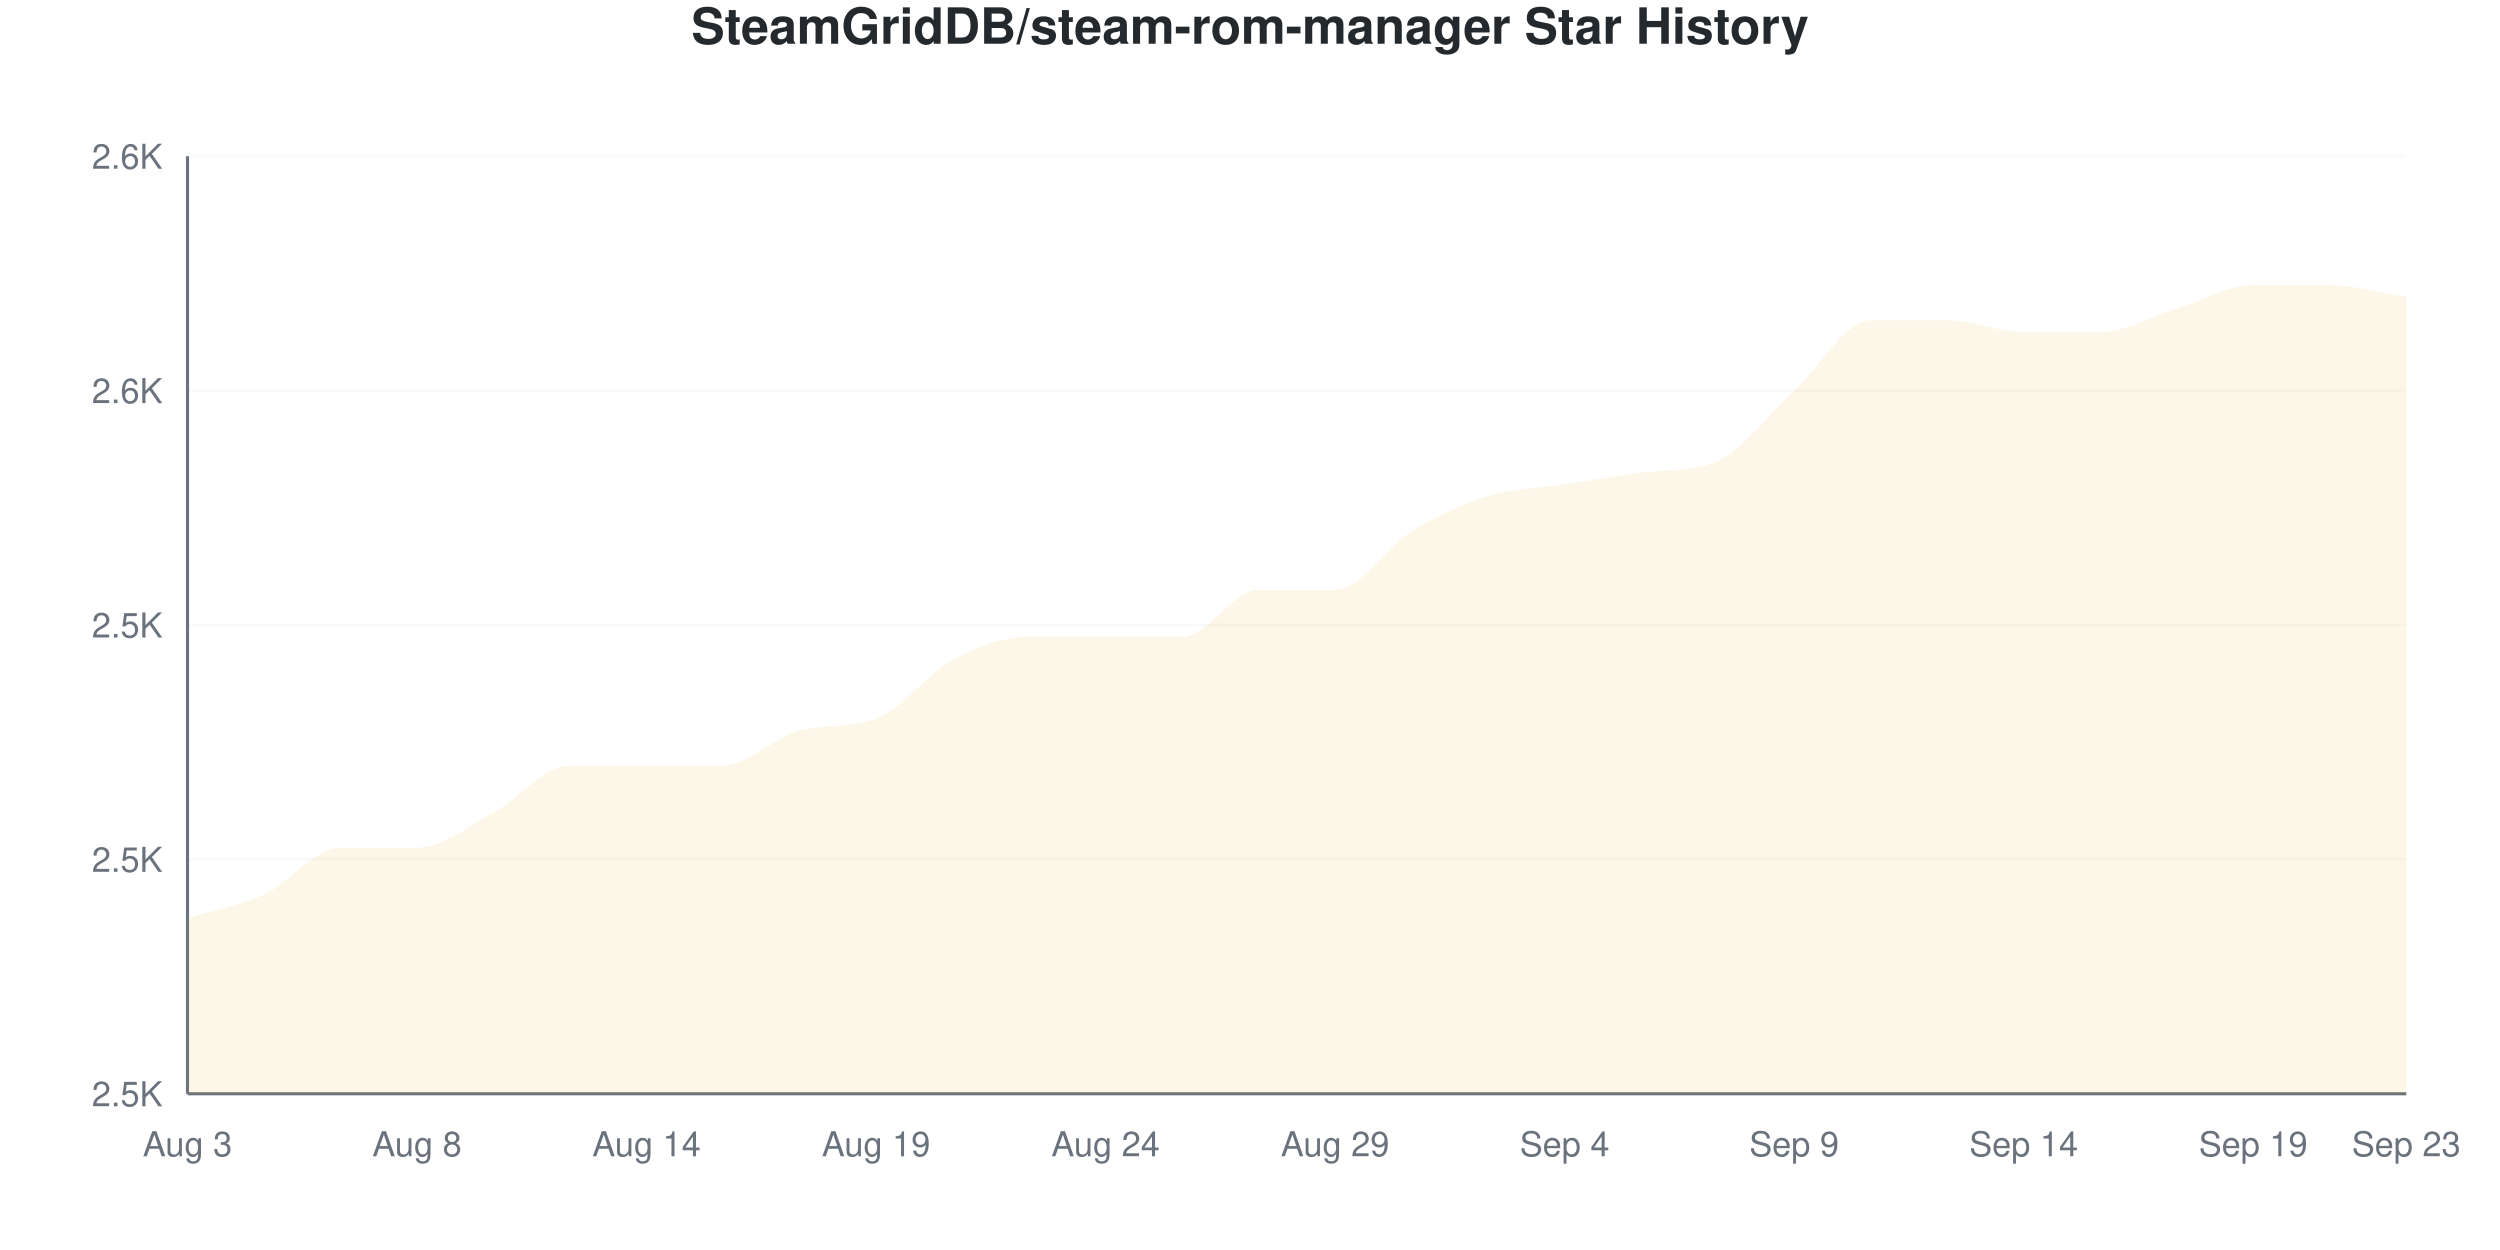
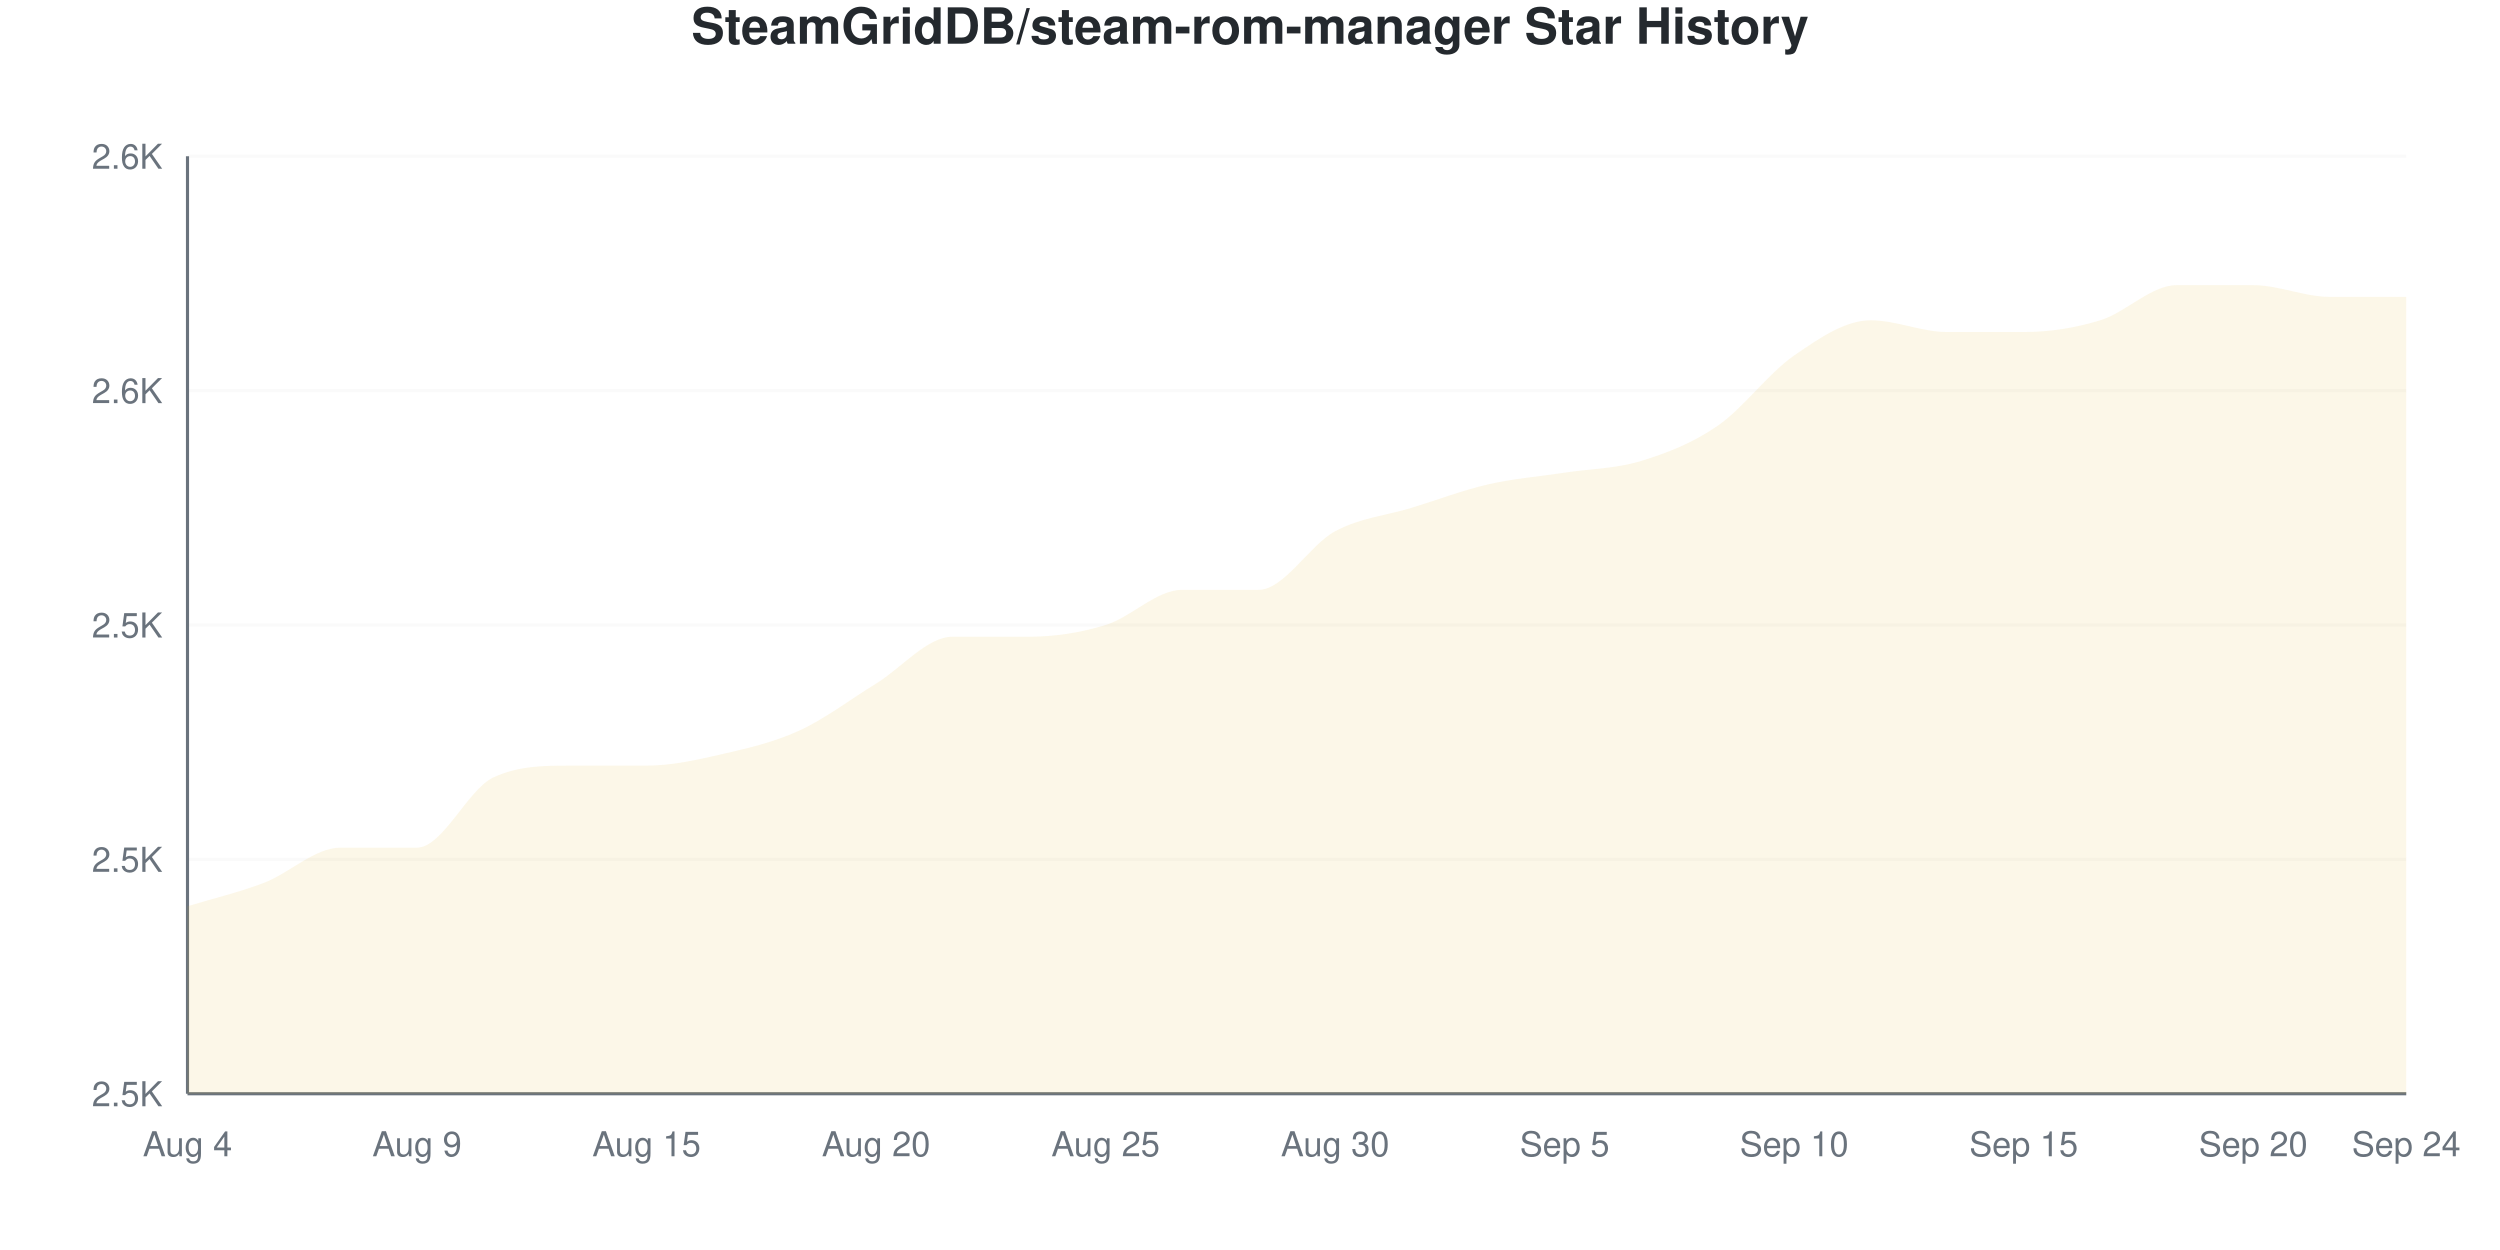
<svg xmlns="http://www.w3.org/2000/svg" viewBox="0 0 800 400" width="800" height="400">
  <style>
    @keyframes drawLine {
      to { stroke-dashoffset: 0; }
    }
    @keyframes fadeInPoint {
      from { opacity: 0; }
      to { opacity: 1; }
    }
    .data-line-0 {
-       stroke-dasharray: 1235;
-       stroke-dashoffset: 1235;
+       stroke-dasharray: 1233;
+       stroke-dashoffset: 1233;
      animation: drawLine 2s ease-out forwards;
    }
    .data-point {
      opacity: 0;
      animation: fadeInPoint 0.5s ease-out forwards;
    }
    .chart-bg { fill: #fff; }
    .chart-text { fill: #24292e; }
    .chart-muted { fill: #6a737d; }
    .chart-grid { stroke: #eee; }
    .chart-axis { stroke: #6a737d; }
    @media (prefers-color-scheme: dark) {
      .chart-bg { fill: #0d1117; }
      .chart-text { fill: #e6edf3; }
      .chart-muted { fill: #8b949e; }
      .chart-grid { stroke: #21262d; }
      .chart-axis { stroke: #8b949e; }
    }
  </style>
  <rect width="800" height="400" class="chart-bg" />
  <text x="400" y="14" text-anchor="middle" class="chart-text" font-size="16" font-weight="bold" font-family="-apple-system, BlinkMacSystemFont, 'Segoe UI', Helvetica, Arial, sans-serif">SteamGridDB/steam-rom-manager Star History</text>
  <g class="grid">
    <line x1="60" y1="350" x2="770" y2="350" class="chart-grid" stroke-opacity="0.3" />
    <text x="52" y="354" text-anchor="end" class="chart-muted" font-size="11" font-family="-apple-system, BlinkMacSystemFont, 'Segoe UI', Helvetica, Arial, sans-serif">2.5K</text>
    <line x1="60" y1="275" x2="770" y2="275" class="chart-grid" stroke-opacity="0.3" />
    <text x="52" y="279" text-anchor="end" class="chart-muted" font-size="11" font-family="-apple-system, BlinkMacSystemFont, 'Segoe UI', Helvetica, Arial, sans-serif">2.5K</text>
    <line x1="60" y1="200" x2="770" y2="200" class="chart-grid" stroke-opacity="0.3" />
    <text x="52" y="204" text-anchor="end" class="chart-muted" font-size="11" font-family="-apple-system, BlinkMacSystemFont, 'Segoe UI', Helvetica, Arial, sans-serif">2.5K</text>
    <line x1="60" y1="125" x2="770" y2="125" class="chart-grid" stroke-opacity="0.3" />
    <text x="52" y="129" text-anchor="end" class="chart-muted" font-size="11" font-family="-apple-system, BlinkMacSystemFont, 'Segoe UI', Helvetica, Arial, sans-serif">2.6K</text>
    <line x1="60" y1="50" x2="770" y2="50" class="chart-grid" stroke-opacity="0.3" />
    <text x="52" y="54" text-anchor="end" class="chart-muted" font-size="11" font-family="-apple-system, BlinkMacSystemFont, 'Segoe UI', Helvetica, Arial, sans-serif">2.6K</text>
  </g>
  <g class="milestones">
    
  </g>
  <g class="x-axis">
-     <text x="60" y="370" text-anchor="middle" class="chart-muted" font-size="11" font-family="-apple-system, BlinkMacSystemFont, 'Segoe UI', Helvetica, Arial, sans-serif">Aug 3</text>
-     <text x="133.448" y="370" text-anchor="middle" class="chart-muted" font-size="11" font-family="-apple-system, BlinkMacSystemFont, 'Segoe UI', Helvetica, Arial, sans-serif">Aug 8</text>
-     <text x="206.897" y="370" text-anchor="middle" class="chart-muted" font-size="11" font-family="-apple-system, BlinkMacSystemFont, 'Segoe UI', Helvetica, Arial, sans-serif">Aug 14</text>
-     <text x="280.345" y="370" text-anchor="middle" class="chart-muted" font-size="11" font-family="-apple-system, BlinkMacSystemFont, 'Segoe UI', Helvetica, Arial, sans-serif">Aug 19</text>
-     <text x="353.793" y="370" text-anchor="middle" class="chart-muted" font-size="11" font-family="-apple-system, BlinkMacSystemFont, 'Segoe UI', Helvetica, Arial, sans-serif">Aug 24</text>
-     <text x="427.241" y="370" text-anchor="middle" class="chart-muted" font-size="11" font-family="-apple-system, BlinkMacSystemFont, 'Segoe UI', Helvetica, Arial, sans-serif">Aug 29</text>
-     <text x="500.69" y="370" text-anchor="middle" class="chart-muted" font-size="11" font-family="-apple-system, BlinkMacSystemFont, 'Segoe UI', Helvetica, Arial, sans-serif">Sep 4</text>
-     <text x="574.138" y="370" text-anchor="middle" class="chart-muted" font-size="11" font-family="-apple-system, BlinkMacSystemFont, 'Segoe UI', Helvetica, Arial, sans-serif">Sep 9</text>
-     <text x="647.586" y="370" text-anchor="middle" class="chart-muted" font-size="11" font-family="-apple-system, BlinkMacSystemFont, 'Segoe UI', Helvetica, Arial, sans-serif">Sep 14</text>
-     <text x="721.034" y="370" text-anchor="middle" class="chart-muted" font-size="11" font-family="-apple-system, BlinkMacSystemFont, 'Segoe UI', Helvetica, Arial, sans-serif">Sep 19</text>
-     <text x="770" y="370" text-anchor="middle" class="chart-muted" font-size="11" font-family="-apple-system, BlinkMacSystemFont, 'Segoe UI', Helvetica, Arial, sans-serif">Sep 23</text>
+     <text x="60" y="370" text-anchor="middle" class="chart-muted" font-size="11" font-family="-apple-system, BlinkMacSystemFont, 'Segoe UI', Helvetica, Arial, sans-serif">Aug 4</text>
+     <text x="133.448" y="370" text-anchor="middle" class="chart-muted" font-size="11" font-family="-apple-system, BlinkMacSystemFont, 'Segoe UI', Helvetica, Arial, sans-serif">Aug 9</text>
+     <text x="206.897" y="370" text-anchor="middle" class="chart-muted" font-size="11" font-family="-apple-system, BlinkMacSystemFont, 'Segoe UI', Helvetica, Arial, sans-serif">Aug 15</text>
+     <text x="280.345" y="370" text-anchor="middle" class="chart-muted" font-size="11" font-family="-apple-system, BlinkMacSystemFont, 'Segoe UI', Helvetica, Arial, sans-serif">Aug 20</text>
+     <text x="353.793" y="370" text-anchor="middle" class="chart-muted" font-size="11" font-family="-apple-system, BlinkMacSystemFont, 'Segoe UI', Helvetica, Arial, sans-serif">Aug 25</text>
+     <text x="427.241" y="370" text-anchor="middle" class="chart-muted" font-size="11" font-family="-apple-system, BlinkMacSystemFont, 'Segoe UI', Helvetica, Arial, sans-serif">Aug 30</text>
+     <text x="500.69" y="370" text-anchor="middle" class="chart-muted" font-size="11" font-family="-apple-system, BlinkMacSystemFont, 'Segoe UI', Helvetica, Arial, sans-serif">Sep 5</text>
+     <text x="574.138" y="370" text-anchor="middle" class="chart-muted" font-size="11" font-family="-apple-system, BlinkMacSystemFont, 'Segoe UI', Helvetica, Arial, sans-serif">Sep 10</text>
+     <text x="647.586" y="370" text-anchor="middle" class="chart-muted" font-size="11" font-family="-apple-system, BlinkMacSystemFont, 'Segoe UI', Helvetica, Arial, sans-serif">Sep 15</text>
+     <text x="721.034" y="370" text-anchor="middle" class="chart-muted" font-size="11" font-family="-apple-system, BlinkMacSystemFont, 'Segoe UI', Helvetica, Arial, sans-serif">Sep 20</text>
+     <text x="770" y="370" text-anchor="middle" class="chart-muted" font-size="11" font-family="-apple-system, BlinkMacSystemFont, 'Segoe UI', Helvetica, Arial, sans-serif">Sep 24</text>
  </g>
  <line x1="60" y1="50" x2="60" y2="350" class="chart-axis" stroke-width="1" />
  <line x1="60" y1="350" x2="770" y2="350" class="chart-axis" stroke-width="1" />
-   <path d="M60,350 L60,293.75 C68.161,291.25 76.322,290 84.483,286.25 C92.644,282.5 100.805,271.25 108.966,271.25 C117.126,271.25 125.287,271.25 133.448,271.25 C141.609,271.25 149.77,264.375 157.931,260 C166.092,255.625 174.253,245 182.414,245 C190.575,245 198.736,245 206.897,245 C215.057,245 223.218,245 231.379,245 C239.54,245 247.701,235.83 255.862,233.75 C264.023,231.67 272.184,233.12 280.345,230 C288.506,226.88 296.667,215.625 304.828,211.25 C312.989,206.875 321.149,203.75 329.31,203.75 C337.471,203.75 345.632,203.75 353.793,203.75 C361.954,203.75 370.115,203.75 378.276,203.75 C386.437,203.75 394.598,188.75 402.759,188.75 C410.92,188.75 419.08,188.75 427.241,188.75 C435.402,188.75 443.563,175 451.724,170 C459.885,165 468.046,161.25 476.207,158.75 C484.368,156.25 492.529,156.25 500.69,155 C508.851,153.75 517.011,152.28 525.172,151.25 C533.333,150.22 541.494,151.106 549.655,147.5 C557.816,143.894 565.977,132.5 574.138,125 C582.299,117.5 590.46,102.5 598.621,102.5 C606.782,102.5 614.943,102.5 623.103,102.5 C631.264,102.5 639.425,106.25 647.586,106.25 C655.747,106.25 663.908,106.25 672.069,106.25 C680.23,106.25 688.391,101.25 696.552,98.75 C704.713,96.25 712.874,91.25 721.034,91.25 C729.195,91.25 737.356,91.25 745.517,91.25 C753.678,91.25 761.839,93.75 770,95 L770,350 L60,350 Z" fill="#dfb317" fill-opacity="0.1" />
-   <path d="M60,350 L60,293.75 C68.161,291.25 76.322,290 84.483,286.25 C92.644,282.5 100.805,271.25 108.966,271.25 C117.126,271.25 125.287,271.25 133.448,271.25 C141.609,271.25 149.77,264.375 157.931,260 C166.092,255.625 174.253,245 182.414,245 C190.575,245 198.736,245 206.897,245 C215.057,245 223.218,245 231.379,245 C239.54,245 247.701,235.83 255.862,233.75 C264.023,231.67 272.184,233.12 280.345,230 C288.506,226.88 296.667,215.625 304.828,211.25 C312.989,206.875 321.149,203.75 329.31,203.75 C337.471,203.75 345.632,203.75 353.793,203.75 C361.954,203.75 370.115,203.75 378.276,203.75 C386.437,203.75 394.598,188.75 402.759,188.75 C410.92,188.75 419.08,188.75 427.241,188.75 C435.402,188.75 443.563,175 451.724,170 C459.885,165 468.046,161.25 476.207,158.75 C484.368,156.25 492.529,156.25 500.69,155 C508.851,153.75 517.011,152.28 525.172,151.25 C533.333,150.22 541.494,151.106 549.655,147.5 C557.816,143.894 565.977,132.5 574.138,125 C582.299,117.5 590.46,102.5 598.621,102.5 C606.782,102.5 614.943,102.5 623.103,102.5 C631.264,102.5 639.425,106.25 647.586,106.25 C655.747,106.25 663.908,106.25 672.069,106.25 C680.23,106.25 688.391,101.25 696.552,98.75 C704.713,96.25 712.874,91.25 721.034,91.25 C729.195,91.25 737.356,91.25 745.517,91.25 C753.678,91.25 761.839,93.75 770,95" fill="none" stroke="#dfb317" stroke-width="2.5" class="data-line-0" />
+   <path d="M60,350 L60,290 C68.161,287.5 76.322,285.625 84.483,282.5 C92.644,279.375 100.805,271.25 108.966,271.25 C117.126,271.25 125.287,271.25 133.448,271.25 C141.609,271.25 149.77,252.5 157.931,248.75 C166.092,245 174.253,245 182.414,245 C190.575,245 198.736,245 206.897,245 C215.057,245 223.218,243.125 231.379,241.25 C239.54,239.375 247.701,237.5 255.862,233.75 C264.023,230 272.184,223.75 280.345,218.75 C288.506,213.75 296.667,203.75 304.828,203.75 C312.989,203.75 321.149,203.75 329.31,203.75 C337.471,203.75 345.632,202.5 353.793,200 C361.954,197.5 370.115,188.75 378.276,188.75 C386.437,188.75 394.598,188.75 402.759,188.75 C410.92,188.75 419.08,174.375 427.241,170 C435.402,165.625 443.563,165 451.724,162.5 C459.885,160 468.046,156.875 476.207,155 C484.368,153.125 492.529,152.5 500.69,151.25 C508.851,150 517.011,150 525.172,147.5 C533.333,145 541.494,141.875 549.655,136.25 C557.816,130.625 565.977,119.375 574.138,113.75 C582.299,108.125 590.46,102.5 598.621,102.5 C606.782,102.5 614.943,106.25 623.103,106.25 C631.264,106.25 639.425,106.25 647.586,106.25 C655.747,106.25 663.908,105 672.069,102.5 C680.23,100 688.391,91.25 696.552,91.25 C704.713,91.25 712.874,91.25 721.034,91.25 C729.195,91.25 737.356,95 745.517,95 C753.678,95 761.839,95 770,95 L770,350 L60,350 Z" fill="#dfb317" fill-opacity="0.1" />
+   <path d="M60,350 L60,290 C68.161,287.5 76.322,285.625 84.483,282.5 C92.644,279.375 100.805,271.25 108.966,271.25 C117.126,271.25 125.287,271.25 133.448,271.25 C141.609,271.25 149.77,252.5 157.931,248.75 C166.092,245 174.253,245 182.414,245 C190.575,245 198.736,245 206.897,245 C215.057,245 223.218,243.125 231.379,241.25 C239.54,239.375 247.701,237.5 255.862,233.75 C264.023,230 272.184,223.75 280.345,218.75 C288.506,213.75 296.667,203.75 304.828,203.75 C312.989,203.75 321.149,203.75 329.31,203.75 C337.471,203.75 345.632,202.5 353.793,200 C361.954,197.5 370.115,188.75 378.276,188.75 C386.437,188.75 394.598,188.75 402.759,188.75 C410.92,188.75 419.08,174.375 427.241,170 C435.402,165.625 443.563,165 451.724,162.5 C459.885,160 468.046,156.875 476.207,155 C484.368,153.125 492.529,152.5 500.69,151.25 C508.851,150 517.011,150 525.172,147.5 C533.333,145 541.494,141.875 549.655,136.25 C557.816,130.625 565.977,119.375 574.138,113.75 C582.299,108.125 590.46,102.5 598.621,102.5 C606.782,102.5 614.943,106.25 623.103,106.25 C631.264,106.25 639.425,106.25 647.586,106.25 C655.747,106.25 663.908,105 672.069,102.5 C680.23,100 688.391,91.25 696.552,91.25 C704.713,91.25 712.874,91.25 721.034,91.25 C729.195,91.25 737.356,95 745.517,95 C753.678,95 761.839,95 770,95" fill="none" stroke="#dfb317" stroke-width="2.5" class="data-line-0" />
  <g class="points">
-     <circle cx="60" cy="293.75" r="4" fill="#dfb317" class="data-point" style="animation-delay: 1.50s" />
-     <circle cx="84.483" cy="286.25" r="4" fill="#dfb317" class="data-point" style="animation-delay: 1.55s" />
+     <circle cx="60" cy="290" r="4" fill="#dfb317" class="data-point" style="animation-delay: 1.50s" />
+     <circle cx="84.483" cy="282.5" r="4" fill="#dfb317" class="data-point" style="animation-delay: 1.55s" />
    <circle cx="108.966" cy="271.25" r="4" fill="#dfb317" class="data-point" style="animation-delay: 1.60s" />
    <circle cx="133.448" cy="271.25" r="4" fill="#dfb317" class="data-point" style="animation-delay: 1.65s" />
-     <circle cx="157.931" cy="260" r="4" fill="#dfb317" class="data-point" style="animation-delay: 1.70s" />
+     <circle cx="157.931" cy="248.75" r="4" fill="#dfb317" class="data-point" style="animation-delay: 1.70s" />
    <circle cx="182.414" cy="245" r="4" fill="#dfb317" class="data-point" style="animation-delay: 1.75s" />
    <circle cx="206.897" cy="245" r="4" fill="#dfb317" class="data-point" style="animation-delay: 1.80s" />
-     <circle cx="231.379" cy="245" r="4" fill="#dfb317" class="data-point" style="animation-delay: 1.85s" />
+     <circle cx="231.379" cy="241.25" r="4" fill="#dfb317" class="data-point" style="animation-delay: 1.85s" />
    <circle cx="255.862" cy="233.75" r="4" fill="#dfb317" class="data-point" style="animation-delay: 1.90s" />
-     <circle cx="280.345" cy="230" r="4" fill="#dfb317" class="data-point" style="animation-delay: 1.95s" />
-     <circle cx="304.828" cy="211.25" r="4" fill="#dfb317" class="data-point" style="animation-delay: 2.00s" />
+     <circle cx="280.345" cy="218.75" r="4" fill="#dfb317" class="data-point" style="animation-delay: 1.95s" />
+     <circle cx="304.828" cy="203.75" r="4" fill="#dfb317" class="data-point" style="animation-delay: 2.00s" />
    <circle cx="329.31" cy="203.75" r="4" fill="#dfb317" class="data-point" style="animation-delay: 2.05s" />
-     <circle cx="353.793" cy="203.75" r="4" fill="#dfb317" class="data-point" style="animation-delay: 2.10s" />
-     <circle cx="378.276" cy="203.75" r="4" fill="#dfb317" class="data-point" style="animation-delay: 2.15s" />
+     <circle cx="353.793" cy="200" r="4" fill="#dfb317" class="data-point" style="animation-delay: 2.10s" />
+     <circle cx="378.276" cy="188.75" r="4" fill="#dfb317" class="data-point" style="animation-delay: 2.15s" />
    <circle cx="402.759" cy="188.75" r="4" fill="#dfb317" class="data-point" style="animation-delay: 2.20s" />
-     <circle cx="427.241" cy="188.75" r="4" fill="#dfb317" class="data-point" style="animation-delay: 2.25s" />
-     <circle cx="451.724" cy="170" r="4" fill="#dfb317" class="data-point" style="animation-delay: 2.30s" />
-     <circle cx="476.207" cy="158.75" r="4" fill="#dfb317" class="data-point" style="animation-delay: 2.35s" />
-     <circle cx="500.69" cy="155" r="4" fill="#dfb317" class="data-point" style="animation-delay: 2.40s" />
-     <circle cx="525.172" cy="151.25" r="4" fill="#dfb317" class="data-point" style="animation-delay: 2.45s" />
-     <circle cx="549.655" cy="147.5" r="4" fill="#dfb317" class="data-point" style="animation-delay: 2.50s" />
-     <circle cx="574.138" cy="125" r="4" fill="#dfb317" class="data-point" style="animation-delay: 2.55s" />
+     <circle cx="427.241" cy="170" r="4" fill="#dfb317" class="data-point" style="animation-delay: 2.25s" />
+     <circle cx="451.724" cy="162.5" r="4" fill="#dfb317" class="data-point" style="animation-delay: 2.30s" />
+     <circle cx="476.207" cy="155" r="4" fill="#dfb317" class="data-point" style="animation-delay: 2.35s" />
+     <circle cx="500.69" cy="151.25" r="4" fill="#dfb317" class="data-point" style="animation-delay: 2.40s" />
+     <circle cx="525.172" cy="147.5" r="4" fill="#dfb317" class="data-point" style="animation-delay: 2.45s" />
+     <circle cx="549.655" cy="136.25" r="4" fill="#dfb317" class="data-point" style="animation-delay: 2.50s" />
+     <circle cx="574.138" cy="113.75" r="4" fill="#dfb317" class="data-point" style="animation-delay: 2.55s" />
    <circle cx="598.621" cy="102.5" r="4" fill="#dfb317" class="data-point" style="animation-delay: 2.60s" />
-     <circle cx="623.103" cy="102.5" r="4" fill="#dfb317" class="data-point" style="animation-delay: 2.65s" />
+     <circle cx="623.103" cy="106.25" r="4" fill="#dfb317" class="data-point" style="animation-delay: 2.65s" />
    <circle cx="647.586" cy="106.25" r="4" fill="#dfb317" class="data-point" style="animation-delay: 2.70s" />
-     <circle cx="672.069" cy="106.25" r="4" fill="#dfb317" class="data-point" style="animation-delay: 2.75s" />
-     <circle cx="696.552" cy="98.75" r="4" fill="#dfb317" class="data-point" style="animation-delay: 2.80s" />
+     <circle cx="672.069" cy="102.5" r="4" fill="#dfb317" class="data-point" style="animation-delay: 2.75s" />
+     <circle cx="696.552" cy="91.25" r="4" fill="#dfb317" class="data-point" style="animation-delay: 2.80s" />
    <circle cx="721.034" cy="91.25" r="4" fill="#dfb317" class="data-point" style="animation-delay: 2.85s" />
-     <circle cx="745.517" cy="91.25" r="4" fill="#dfb317" class="data-point" style="animation-delay: 2.90s" />
+     <circle cx="745.517" cy="95" r="4" fill="#dfb317" class="data-point" style="animation-delay: 2.90s" />
    <circle cx="770" cy="95" r="4" fill="#dfb317" class="data-point" style="animation-delay: 2.95s" />
  </g>
</svg>
